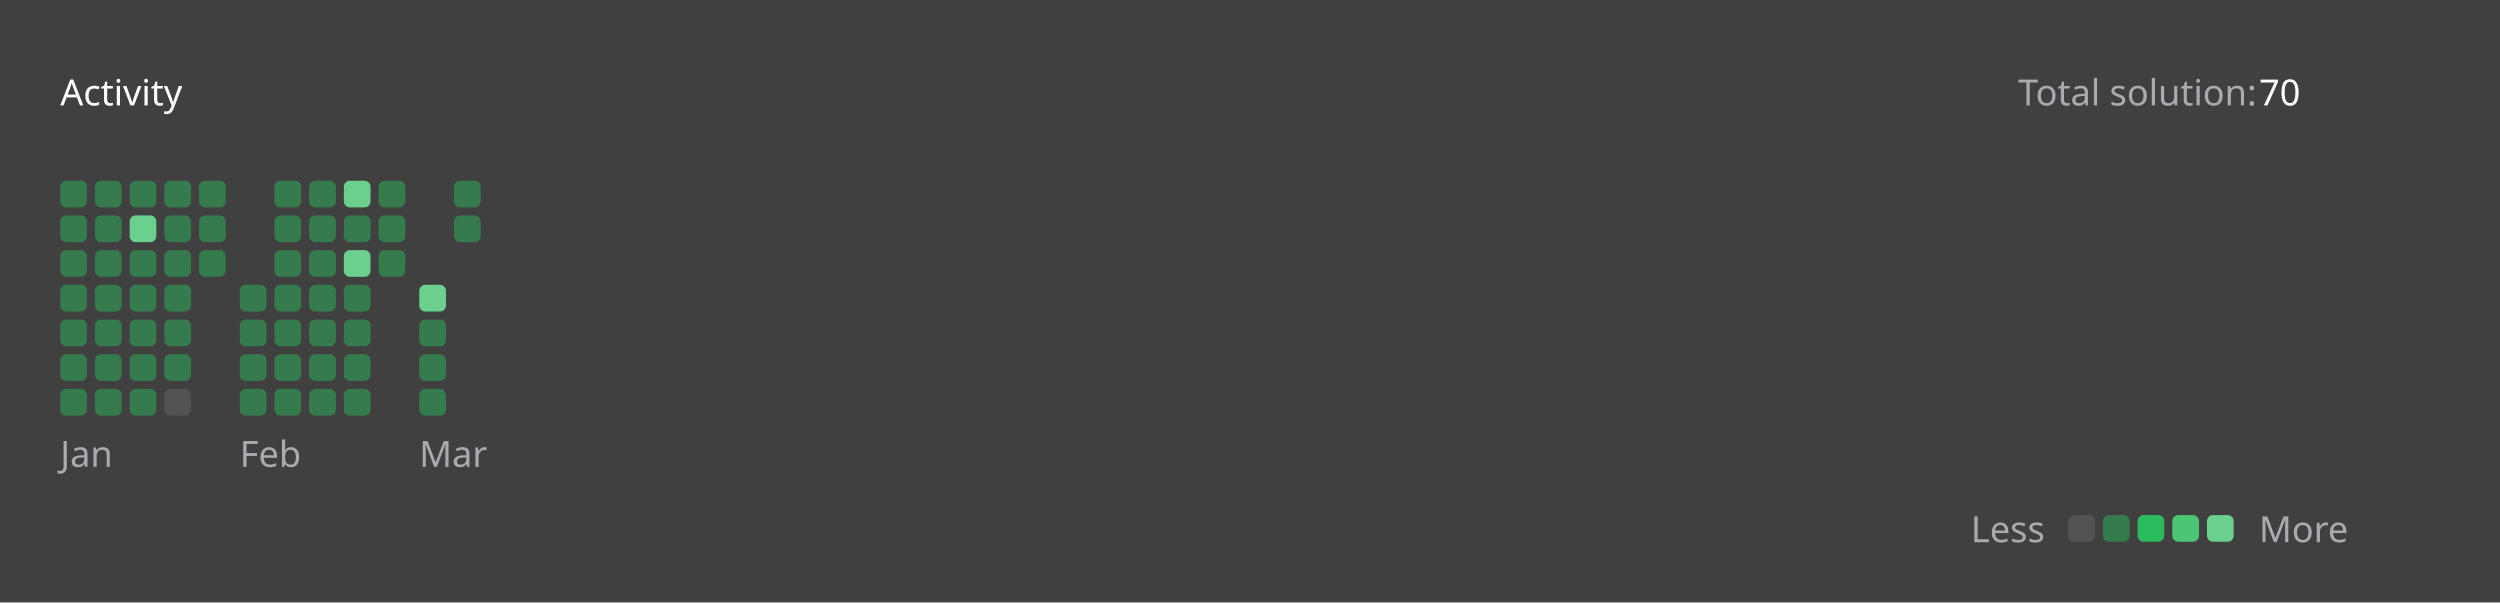
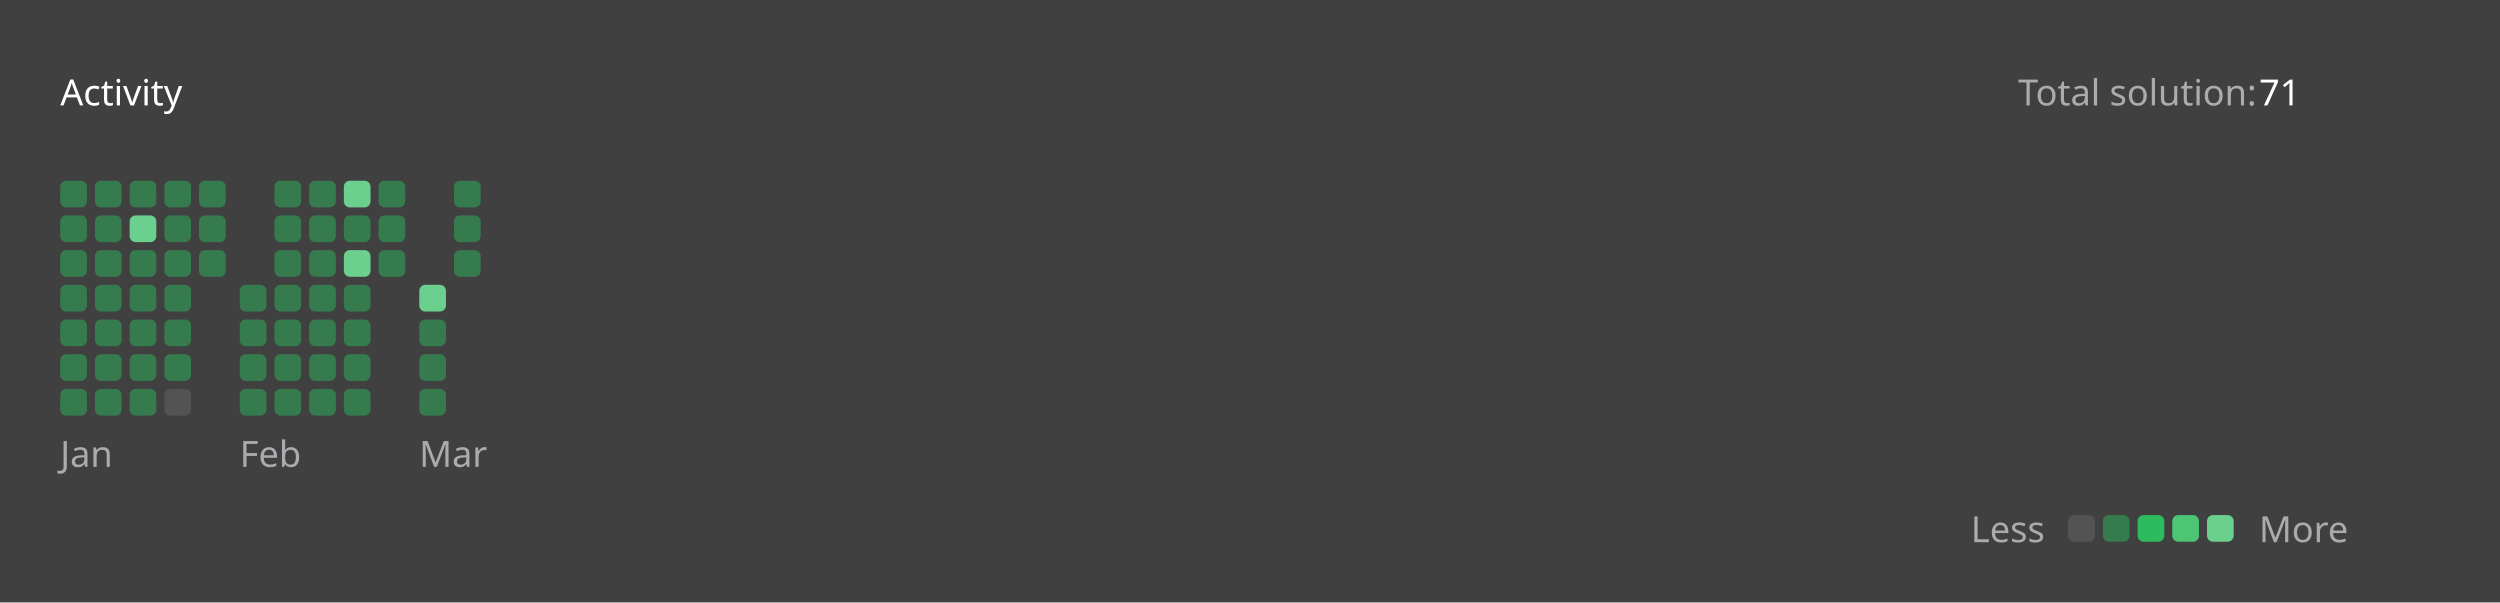
<svg xmlns="http://www.w3.org/2000/svg" version="1.1" height="200" width="830" viewBox="0 0 830 200">
  <style>*{font-family: "Segoe UI", Tahoma, Geneva, Verdana, sans-serif;}</style>
  <style>.title{font-weight: 500;font-size: 1rem;}</style>
  <style>.rotate-90{transform: rotate(-90deg);transform-origin: center;transform-box: fill-box;}</style>
  <style>.state{font-size: .75rem;}</style>
  <style>.light{color: #ffffff;fill: #ffffff;}</style>
  <style>.light-gray{color: #eff2f699;fill: #eff2f699;}</style>
  <style>.dark-gray{color: #ebebf54d;fill: #ebebf54d;}</style>
  <style>.gray{color: #747474;fill: #747474;}</style>
  <style>.orange{color: #ffa116;fill: #ffa116;}</style>
  <style>.background{color: #404040;fill: #404040;}</style>
  <style>.level-1-block{fill: #ffffff1a;}</style>
  <style>.level-2-block{fill: #2cb55d80;}</style>
  <style>.level-3-block{fill: #2cbb5dff;}</style>
  <style>.level-4-block{fill: #4cc575ff;}</style>
  <style>.level-5-block{fill: #6bcf8eff;}</style>
  <rect fill="#404040" x="0" y="0" width="830" height="200" rx="0.5rem" />
  <g text-anchor="start" text-decoration="1" class="title">
    <text x="20" y="35">
      <tspan class="light">Activity</tspan>
      <tspan class="orange" />
    </text>
  </g>
  <g class="state">
    <text x="670" y="35" class="light-gray"> Total solution: </text>
-     <text x="750" y="35" class="light"> 70 </text>
+     <text x="750" y="35" class="light"> 71 </text>
    <text x="678.88" y="180" class="light-gray" text-anchor="end">Less</text>
    <rect x="686.64" y="171" width="8.86" height="8.86" rx="2" ry="2" class="level-1-block" />
    <rect x="698.16" y="171" width="8.86" height="8.86" rx="2" ry="2" class="level-2-block" />
    <rect x="709.68" y="171" width="8.86" height="8.86" rx="2" ry="2" class="level-3-block" />
    <rect x="721.2" y="171" width="8.86" height="8.86" rx="2" ry="2" class="level-4-block" />
    <rect x="732.72" y="171" width="8.86" height="8.86" rx="2" ry="2" class="level-5-block" />
    <text x="750" y="180" class="light-gray">More</text>
  </g>
  <g x="20" y="60">
    <g x="20" y="60">
      <g x="20.0" y="60">
        <rect x="20.0" y="60.0" width="8.86" height="8.86" rx="2" ry="2" class="level-2-block" />
        <rect x="20.0" y="71.52" width="8.86" height="8.86" rx="2" ry="2" class="level-2-block" />
        <rect x="20.0" y="83.04" width="8.86" height="8.86" rx="2" ry="2" class="level-2-block" />
        <rect x="20.0" y="94.56" width="8.86" height="8.86" rx="2" ry="2" class="level-2-block" />
        <rect x="20.0" y="106.08" width="8.86" height="8.86" rx="2" ry="2" class="level-2-block" />
        <rect x="20.0" y="117.6" width="8.86" height="8.86" rx="2" ry="2" class="level-2-block" />
        <rect x="20.0" y="129.12" width="8.86" height="8.86" rx="2" ry="2" class="level-2-block" />
      </g>
      <g x="31.52" y="60">
        <rect x="31.52" y="60.0" width="8.86" height="8.86" rx="2" ry="2" class="level-2-block" />
        <rect x="31.52" y="71.52" width="8.86" height="8.86" rx="2" ry="2" class="level-2-block" />
        <rect x="31.52" y="83.04" width="8.86" height="8.86" rx="2" ry="2" class="level-2-block" />
        <rect x="31.52" y="94.56" width="8.86" height="8.86" rx="2" ry="2" class="level-2-block" />
        <rect x="31.52" y="106.08" width="8.86" height="8.86" rx="2" ry="2" class="level-2-block" />
        <rect x="31.52" y="117.6" width="8.86" height="8.86" rx="2" ry="2" class="level-2-block" />
        <rect x="31.52" y="129.12" width="8.86" height="8.86" rx="2" ry="2" class="level-2-block" />
      </g>
      <g x="43.04" y="60">
        <rect x="43.04" y="60.0" width="8.86" height="8.86" rx="2" ry="2" class="level-2-block" />
        <rect x="43.04" y="71.52" width="8.86" height="8.86" rx="2" ry="2" class="level-5-block" />
        <rect x="43.04" y="83.04" width="8.86" height="8.86" rx="2" ry="2" class="level-2-block" />
        <rect x="43.04" y="94.56" width="8.86" height="8.86" rx="2" ry="2" class="level-2-block" />
        <rect x="43.04" y="106.08" width="8.86" height="8.86" rx="2" ry="2" class="level-2-block" />
        <rect x="43.04" y="117.6" width="8.86" height="8.86" rx="2" ry="2" class="level-2-block" />
        <rect x="43.04" y="129.12" width="8.86" height="8.86" rx="2" ry="2" class="level-2-block" />
      </g>
      <g x="54.56" y="60">
        <rect x="54.56" y="60.0" width="8.86" height="8.86" rx="2" ry="2" class="level-2-block" />
        <rect x="54.56" y="71.52" width="8.86" height="8.86" rx="2" ry="2" class="level-2-block" />
        <rect x="54.56" y="83.04" width="8.86" height="8.86" rx="2" ry="2" class="level-2-block" />
        <rect x="54.56" y="94.56" width="8.86" height="8.86" rx="2" ry="2" class="level-2-block" />
        <rect x="54.56" y="106.08" width="8.86" height="8.86" rx="2" ry="2" class="level-2-block" />
        <rect x="54.56" y="117.6" width="8.86" height="8.86" rx="2" ry="2" class="level-2-block" />
        <rect x="54.56" y="129.12" width="8.86" height="8.86" rx="2" ry="2" class="level-1-block" />
      </g>
      <g x="66.08" y="60">
        <rect x="66.08" y="60.0" width="8.86" height="8.86" rx="2" ry="2" class="level-2-block" />
        <rect x="66.08" y="71.52" width="8.86" height="8.86" rx="2" ry="2" class="level-2-block" />
        <rect x="66.08" y="83.04" width="8.86" height="8.86" rx="2" ry="2" class="level-2-block" />
      </g>
      <text x="20.0" y="155" class="light-gray state">Jan</text>
    </g>
  </g>
  <g x="79.6" y="60">
    <g x="79.6" y="60">
      <g x="79.6" y="60">
        <rect x="79.6" y="94.56" width="8.86" height="8.86" rx="2" ry="2" class="level-2-block" />
        <rect x="79.6" y="106.08" width="8.86" height="8.86" rx="2" ry="2" class="level-2-block" />
        <rect x="79.6" y="117.6" width="8.86" height="8.86" rx="2" ry="2" class="level-2-block" />
        <rect x="79.6" y="129.12" width="8.86" height="8.86" rx="2" ry="2" class="level-2-block" />
      </g>
      <g x="91.12" y="60">
        <rect x="91.12" y="60.0" width="8.86" height="8.86" rx="2" ry="2" class="level-2-block" />
        <rect x="91.12" y="71.52" width="8.86" height="8.86" rx="2" ry="2" class="level-2-block" />
        <rect x="91.12" y="83.04" width="8.86" height="8.86" rx="2" ry="2" class="level-2-block" />
        <rect x="91.12" y="94.56" width="8.86" height="8.86" rx="2" ry="2" class="level-2-block" />
        <rect x="91.12" y="106.08" width="8.86" height="8.86" rx="2" ry="2" class="level-2-block" />
        <rect x="91.12" y="117.6" width="8.86" height="8.86" rx="2" ry="2" class="level-2-block" />
        <rect x="91.12" y="129.12" width="8.86" height="8.86" rx="2" ry="2" class="level-2-block" />
      </g>
      <g x="102.64" y="60">
        <rect x="102.64" y="60.0" width="8.86" height="8.86" rx="2" ry="2" class="level-2-block" />
        <rect x="102.64" y="71.52" width="8.86" height="8.86" rx="2" ry="2" class="level-2-block" />
        <rect x="102.64" y="83.04" width="8.86" height="8.86" rx="2" ry="2" class="level-2-block" />
        <rect x="102.64" y="94.56" width="8.86" height="8.86" rx="2" ry="2" class="level-2-block" />
        <rect x="102.64" y="106.08" width="8.86" height="8.86" rx="2" ry="2" class="level-2-block" />
        <rect x="102.64" y="117.6" width="8.86" height="8.86" rx="2" ry="2" class="level-2-block" />
        <rect x="102.64" y="129.12" width="8.86" height="8.86" rx="2" ry="2" class="level-2-block" />
      </g>
      <g x="114.16" y="60">
        <rect x="114.16" y="60.0" width="8.86" height="8.86" rx="2" ry="2" class="level-5-block" />
        <rect x="114.16" y="71.52" width="8.86" height="8.86" rx="2" ry="2" class="level-2-block" />
        <rect x="114.16" y="83.04" width="8.86" height="8.86" rx="2" ry="2" class="level-5-block" />
        <rect x="114.16" y="94.56" width="8.86" height="8.86" rx="2" ry="2" class="level-2-block" />
        <rect x="114.16" y="106.08" width="8.86" height="8.86" rx="2" ry="2" class="level-2-block" />
        <rect x="114.16" y="117.6" width="8.86" height="8.86" rx="2" ry="2" class="level-2-block" />
        <rect x="114.16" y="129.12" width="8.86" height="8.86" rx="2" ry="2" class="level-2-block" />
      </g>
      <g x="125.68" y="60">
        <rect x="125.68" y="60.0" width="8.86" height="8.86" rx="2" ry="2" class="level-2-block" />
        <rect x="125.68" y="71.52" width="8.86" height="8.86" rx="2" ry="2" class="level-2-block" />
        <rect x="125.68" y="83.04" width="8.86" height="8.86" rx="2" ry="2" class="level-2-block" />
      </g>
      <text x="79.6" y="155" class="light-gray state">Feb</text>
    </g>
  </g>
  <g x="139.2" y="60">
    <g x="139.2" y="60">
      <g x="139.2" y="60">
        <rect x="139.2" y="94.56" width="8.86" height="8.86" rx="2" ry="2" class="level-5-block" />
        <rect x="139.2" y="106.08" width="8.86" height="8.86" rx="2" ry="2" class="level-2-block" />
        <rect x="139.2" y="117.6" width="8.86" height="8.86" rx="2" ry="2" class="level-2-block" />
        <rect x="139.2" y="129.12" width="8.86" height="8.86" rx="2" ry="2" class="level-2-block" />
      </g>
      <g x="150.72" y="60">
        <rect x="150.72" y="60.0" width="8.86" height="8.86" rx="2" ry="2" class="level-2-block" />
        <rect x="150.72" y="71.52" width="8.86" height="8.86" rx="2" ry="2" class="level-2-block" />
+         <rect x="150.72" y="83.04" width="8.86" height="8.86" rx="2" ry="2" class="level-2-block" />
      </g>
      <text x="139.2" y="155" class="light-gray state">Mar</text>
    </g>
  </g>
</svg>
